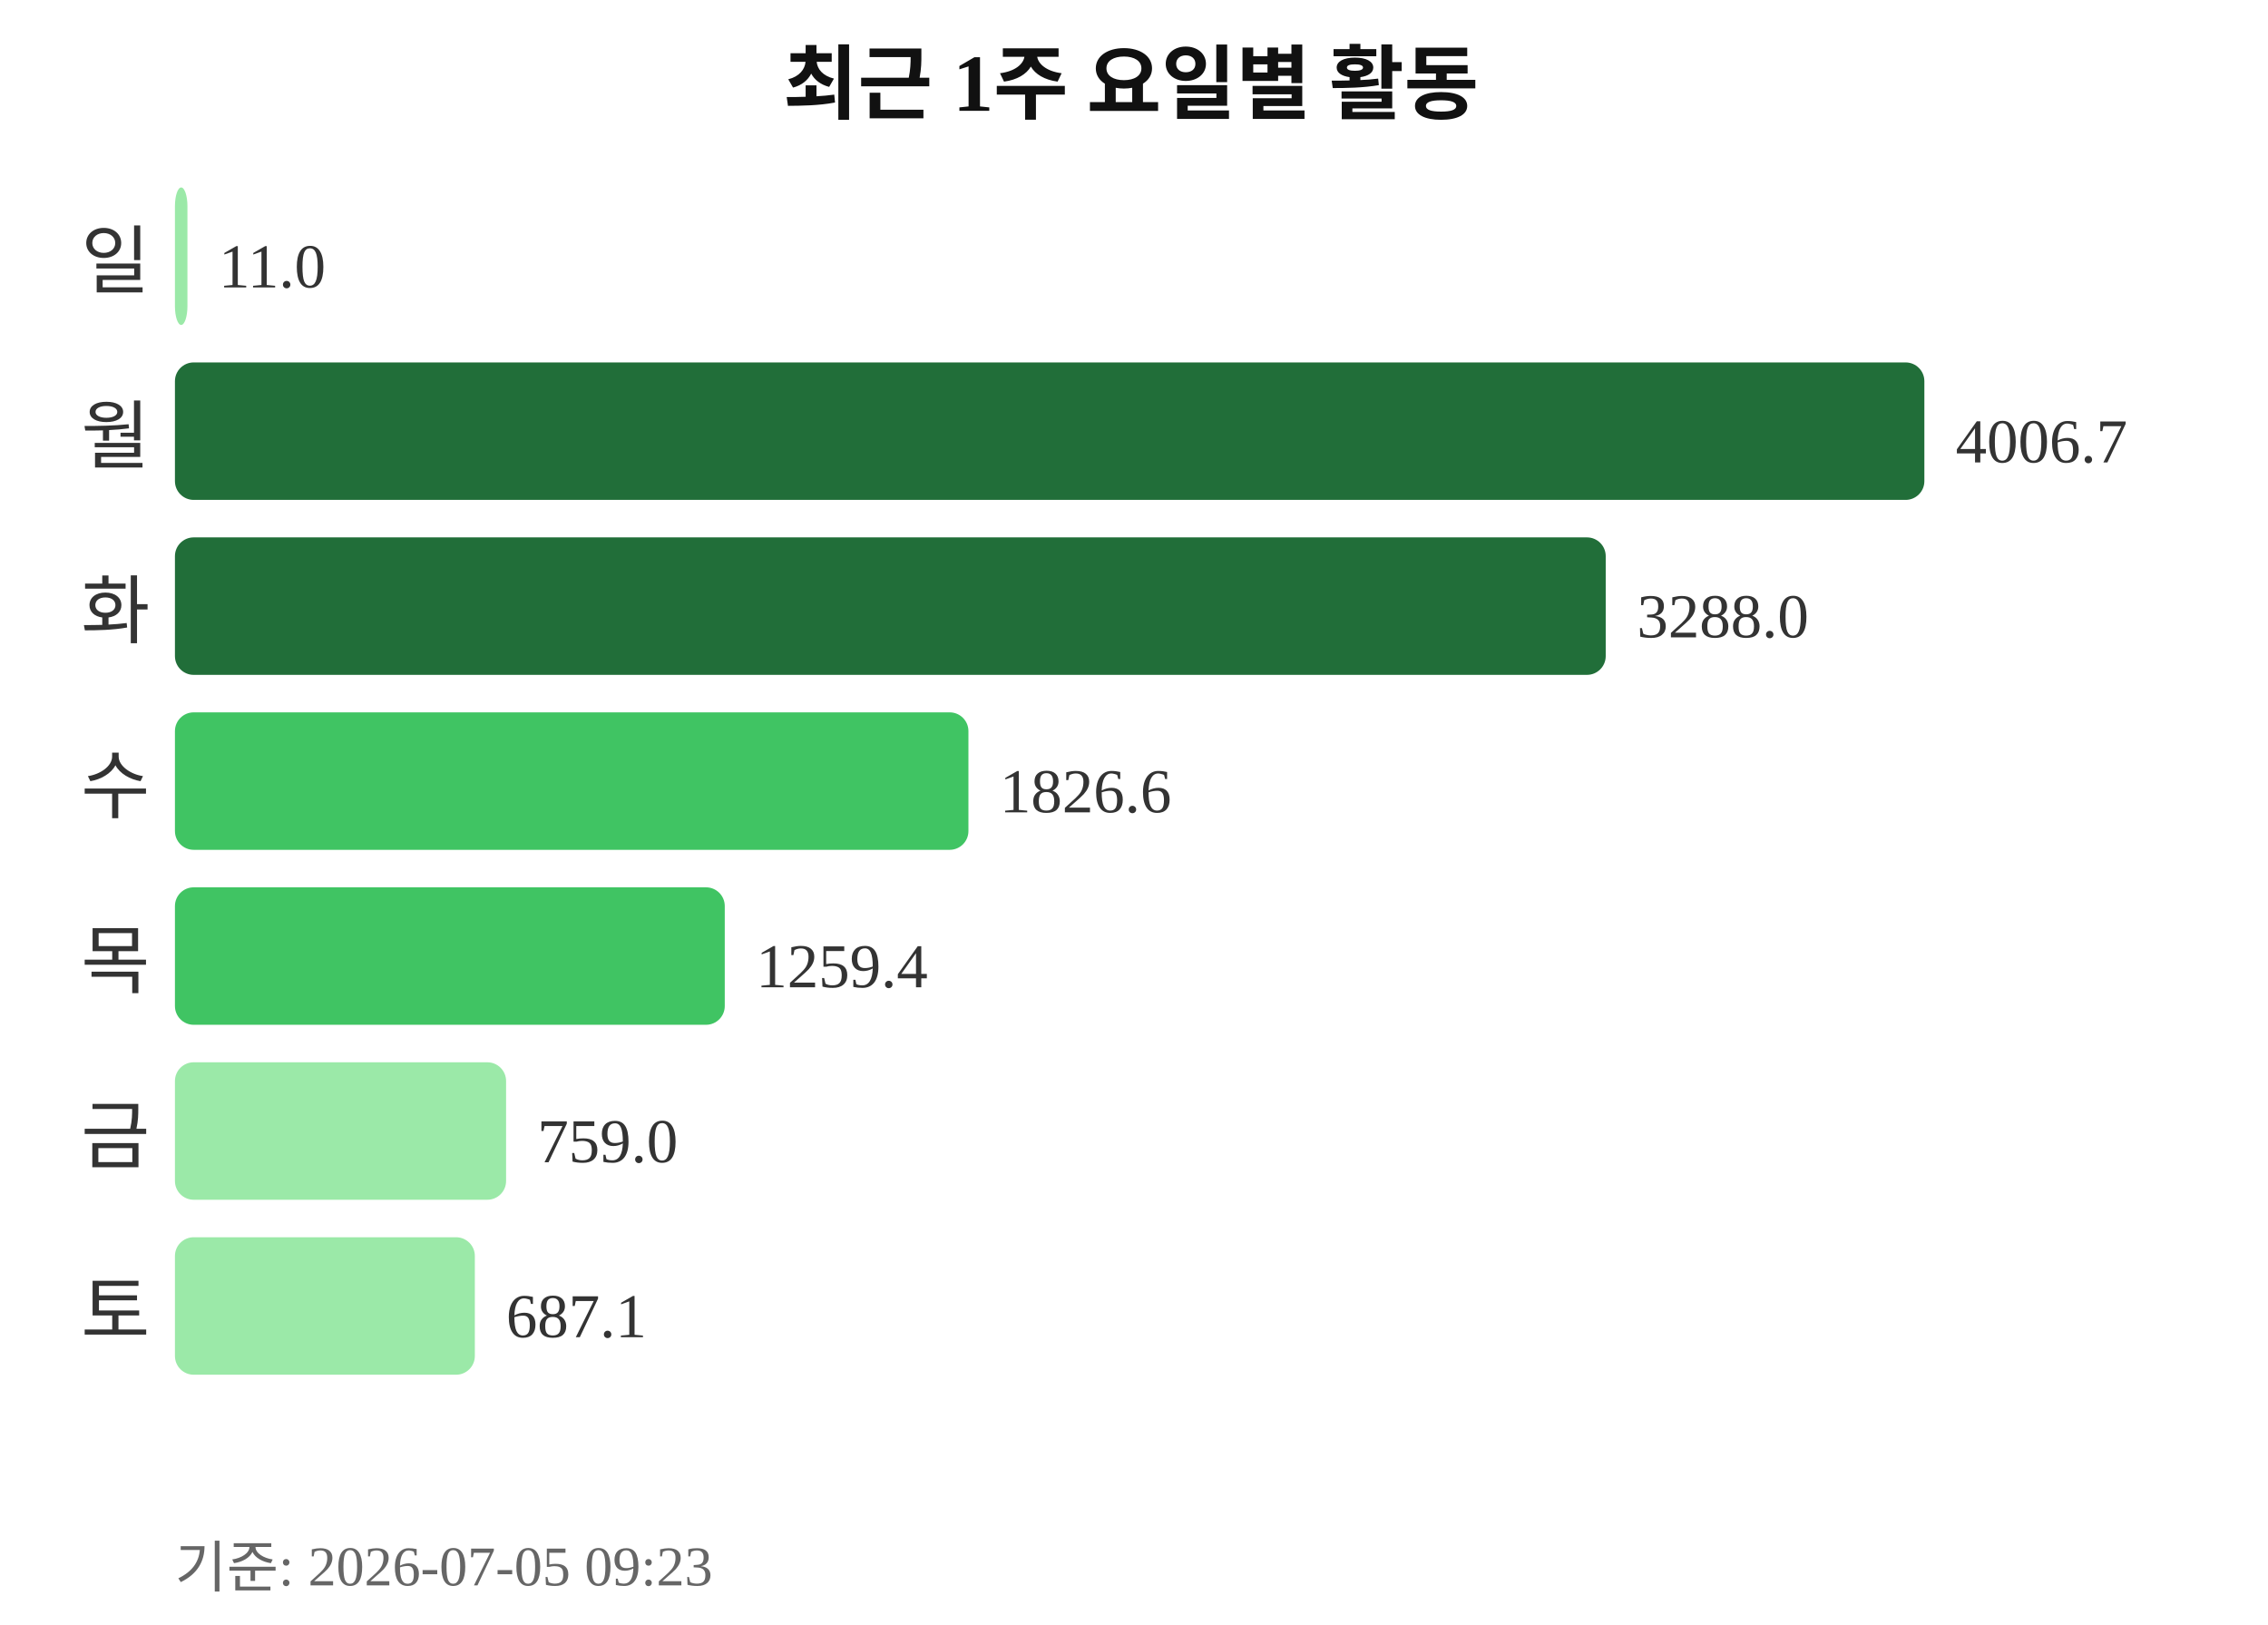
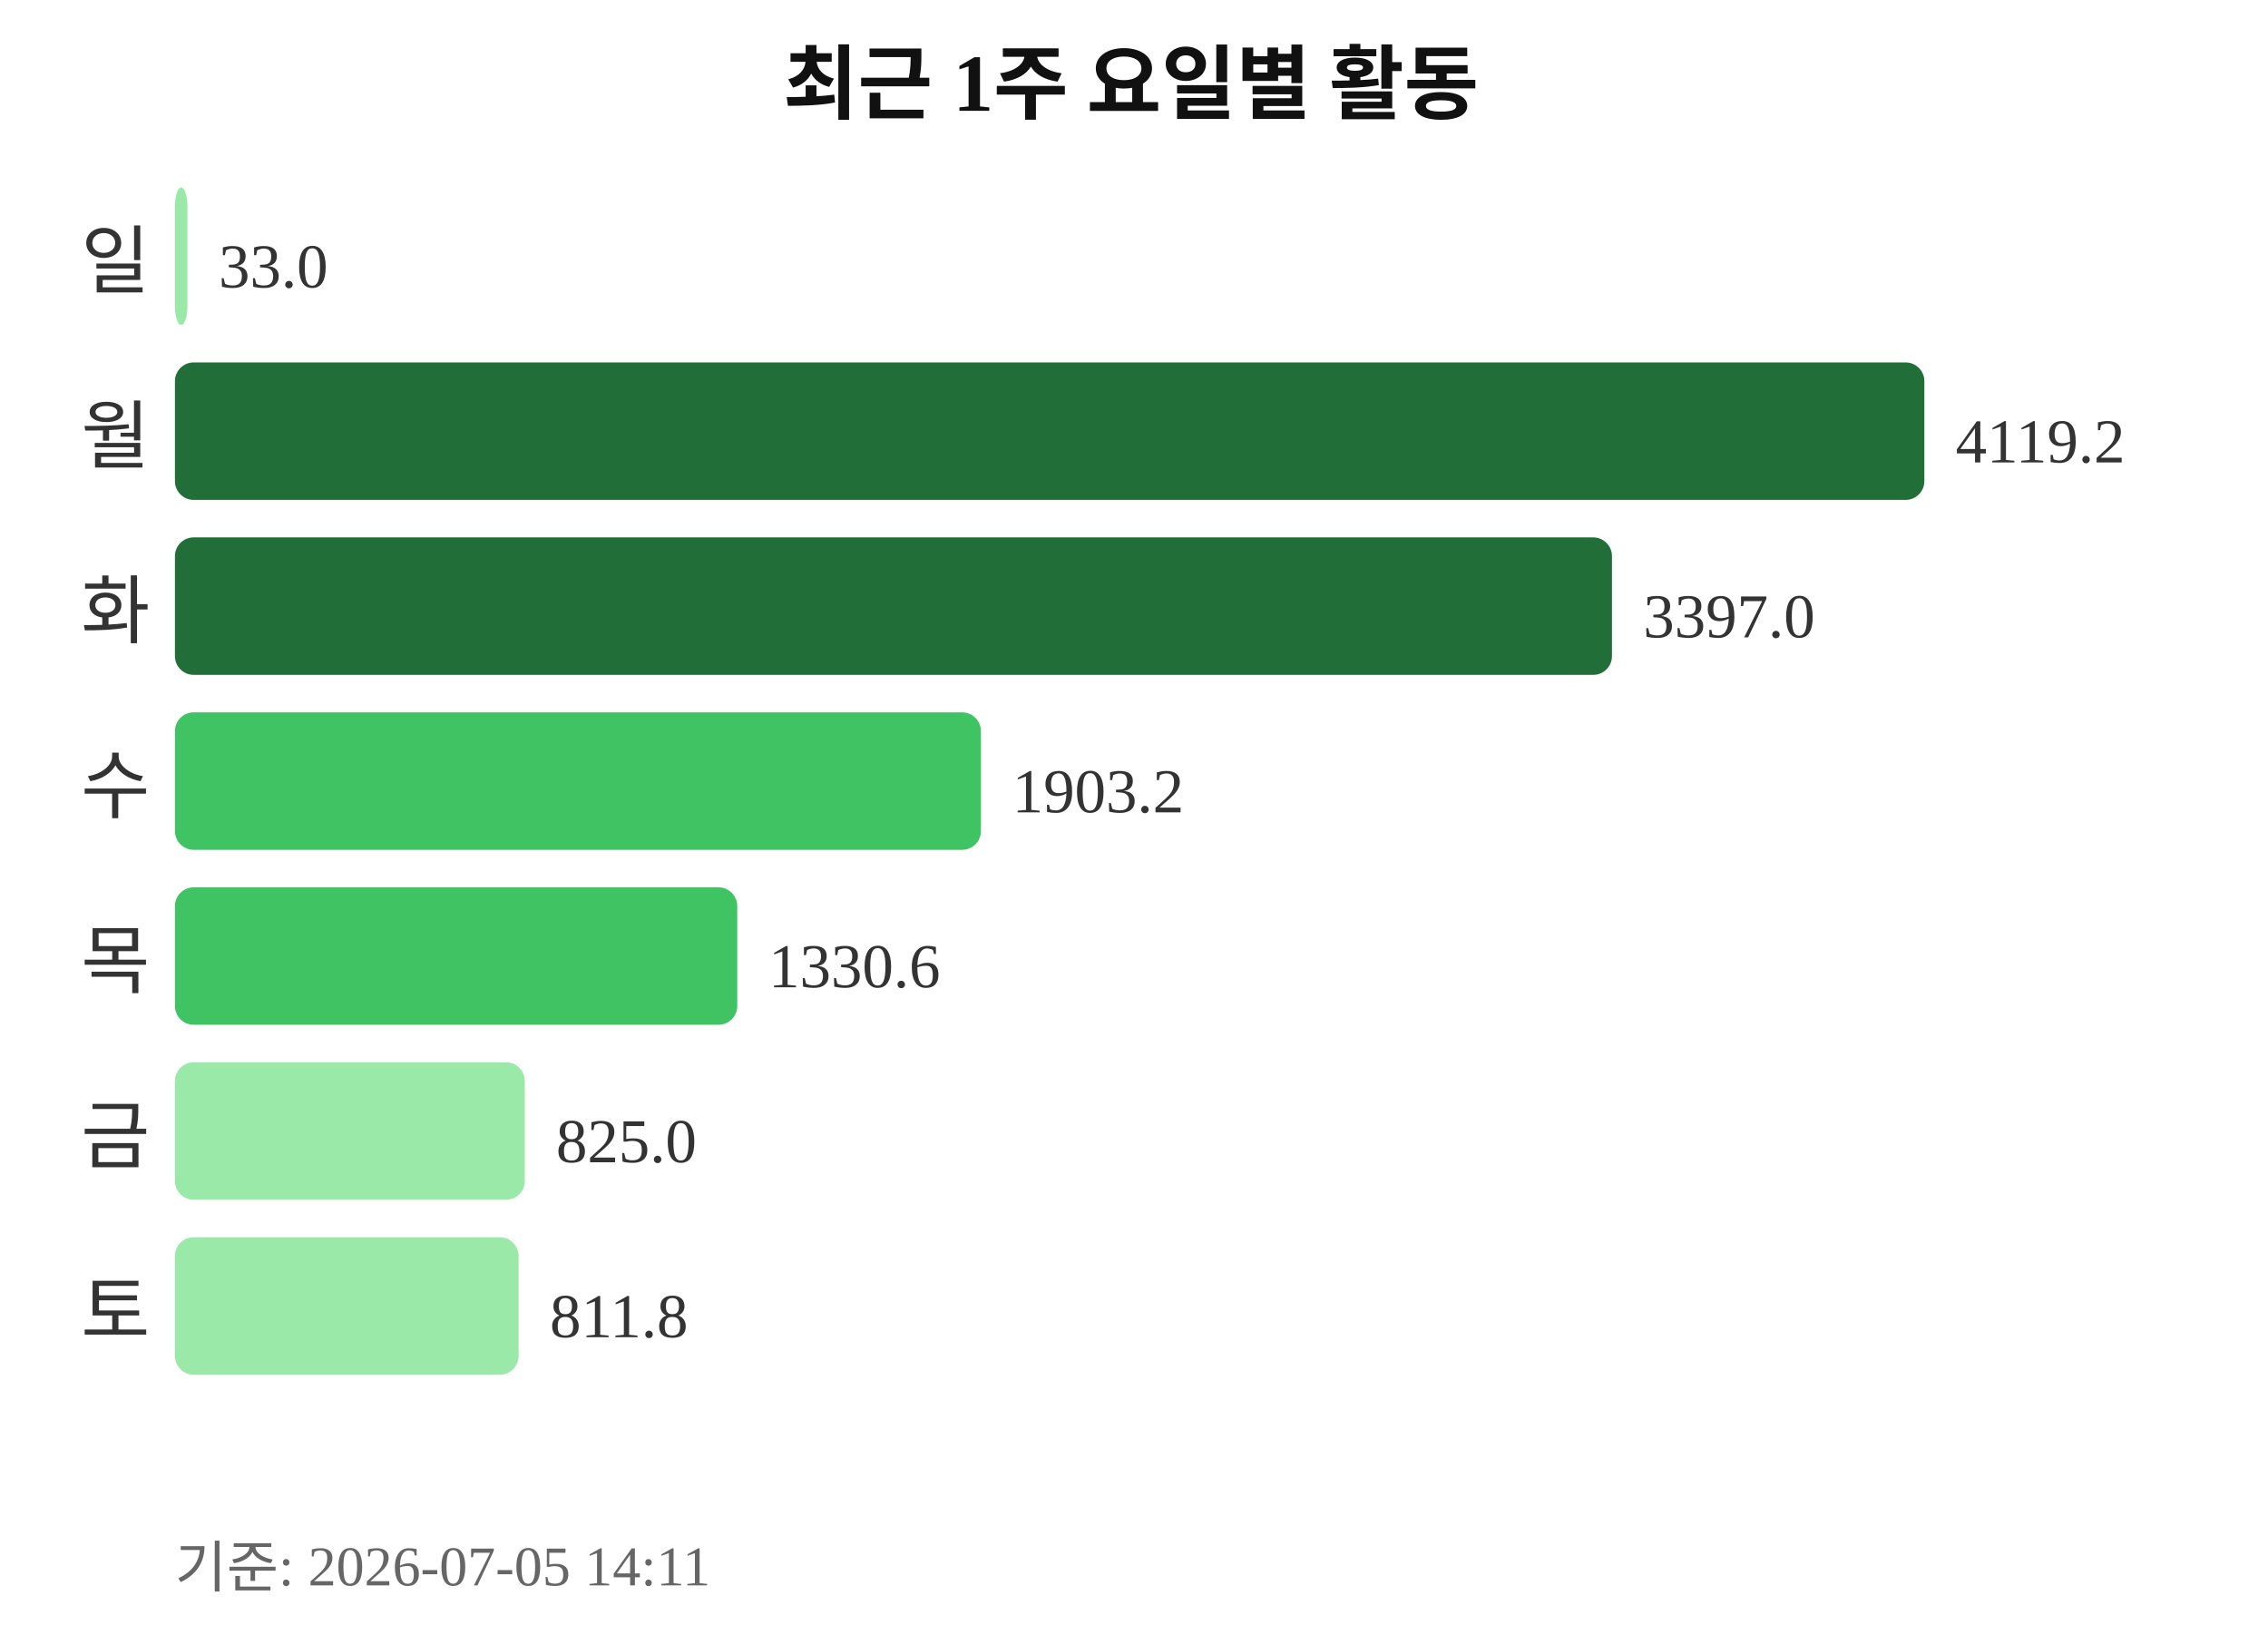
<svg xmlns="http://www.w3.org/2000/svg" width="363" height="260">
  <text x="181" y="18" text-anchor="middle" font-size="13" font-weight="bold" fill="#111111">최근 1주 요일별 활동</text>
  <text x="24" y="46" text-anchor="end" font-size="12" fill="#333333">일</text>
  <rect x="28" y="30" width="2" height="22" rx="3" fill="#9be9a8" />
-   <text x="35" y="46" font-size="10" fill="#333333">11.0</text>
+   <text x="35" y="46" font-size="10" fill="#333333">33.0</text>
  <text x="24" y="74" text-anchor="end" font-size="12" fill="#333333">월</text>
  <rect x="28" y="58" width="280" height="22" rx="3" fill="#216e39" />
-   <text x="313" y="74" font-size="10" fill="#333333">4006.7</text>
+   <text x="313" y="74" font-size="10" fill="#333333">4119.2</text>
  <text x="24" y="102" text-anchor="end" font-size="12" fill="#333333">화</text>
-   <rect x="28" y="86" width="229" height="22" rx="3" fill="#216e39" />
-   <text x="262" y="102" font-size="10" fill="#333333">3288.0</text>
+   <rect x="28" y="86" width="230" height="22" rx="3" fill="#216e39" />
+   <text x="263" y="102" font-size="10" fill="#333333">3397.0</text>
  <text x="24" y="130" text-anchor="end" font-size="12" fill="#333333">수</text>
-   <rect x="28" y="114" width="127" height="22" rx="3" fill="#40c463" />
-   <text x="160" y="130" font-size="10" fill="#333333">1826.6</text>
+   <rect x="28" y="114" width="129" height="22" rx="3" fill="#40c463" />
+   <text x="162" y="130" font-size="10" fill="#333333">1903.2</text>
  <text x="24" y="158" text-anchor="end" font-size="12" fill="#333333">목</text>
-   <rect x="28" y="142" width="88" height="22" rx="3" fill="#40c463" />
-   <text x="121" y="158" font-size="10" fill="#333333">1259.4</text>
+   <rect x="28" y="142" width="90" height="22" rx="3" fill="#40c463" />
+   <text x="123" y="158" font-size="10" fill="#333333">1330.6</text>
  <text x="24" y="186" text-anchor="end" font-size="12" fill="#333333">금</text>
-   <rect x="28" y="170" width="53" height="22" rx="3" fill="#9be9a8" />
-   <text x="86" y="186" font-size="10" fill="#333333">759.0</text>
+   <rect x="28" y="170" width="56" height="22" rx="3" fill="#9be9a8" />
+   <text x="89" y="186" font-size="10" fill="#333333">825.0</text>
  <text x="24" y="214" text-anchor="end" font-size="12" fill="#333333">토</text>
-   <rect x="28" y="198" width="48" height="22" rx="3" fill="#9be9a8" />
-   <text x="81" y="214" font-size="10" fill="#333333">687.1</text>
-   <text x="28" y="254" font-size="9" fill="#666666">기준: 2026-07-05 09:23</text>
+   <rect x="28" y="198" width="55" height="22" rx="3" fill="#9be9a8" />
+   <text x="88" y="214" font-size="10" fill="#333333">811.8</text>
+   <text x="28" y="254" font-size="9" fill="#666666">기준: 2026-07-05 14:11</text>
</svg>
